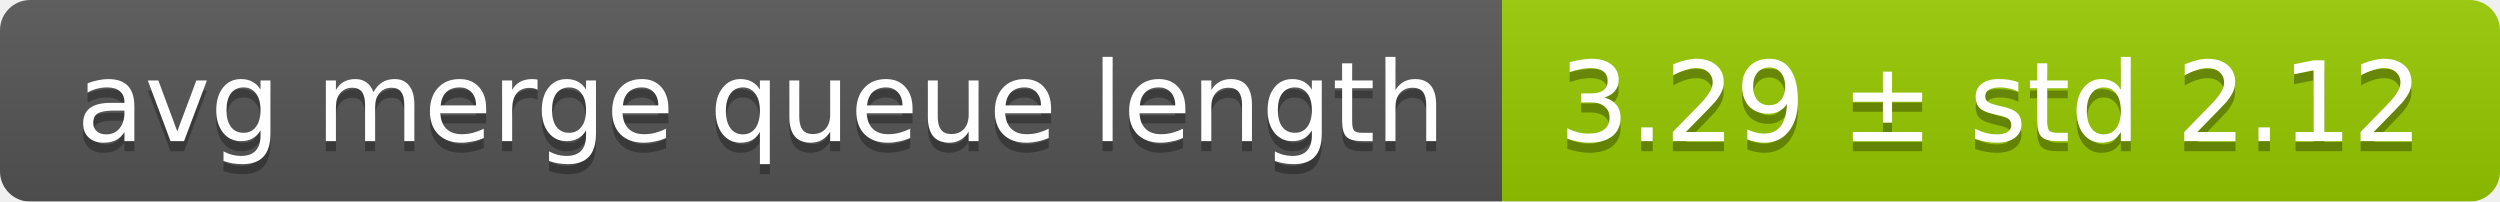
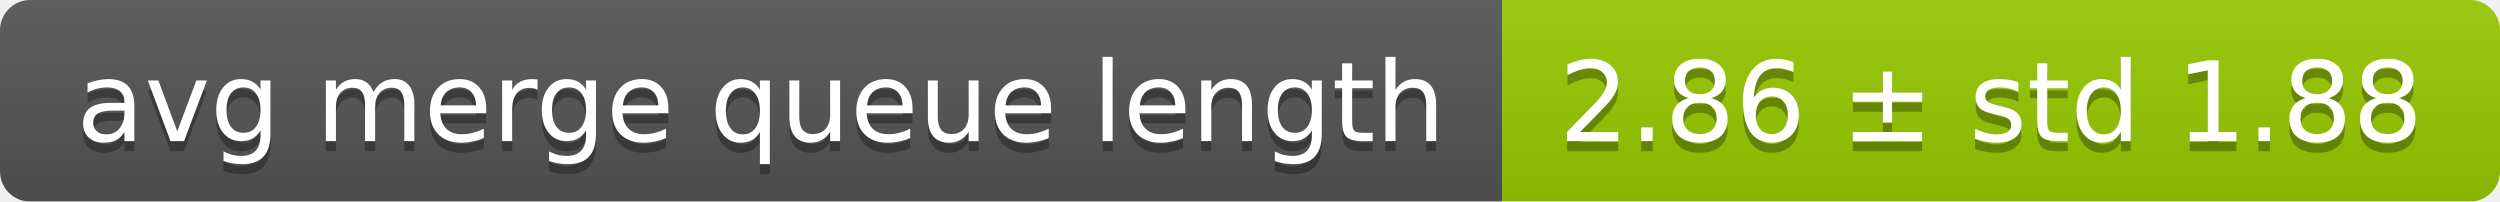
<svg xmlns="http://www.w3.org/2000/svg" width="248" height="20">
  <linearGradient id="smooth" x2="0" y2="100%">
    <stop offset="0" stop-color="#bbb" stop-opacity=".1" />
    <stop offset="1" stop-opacity=".1" />
  </linearGradient>
  <mask id="round">
    <rect width="248" height="20" rx="3" fill="#fff" />
  </mask>
  <g mask="url(#round)">
    <rect width="149" height="20" fill="#555" />
    <rect x="149" width="99" height="20" fill="#97ca00" />
    <rect width="248" height="20" fill="url(#smooth)" />
  </g>
  <g fill="#fff" text-anchor="middle" font-family="DejaVu Sans,Verdana,Geneva,sans-serif" font-size="11">
    <text x="75.5" y="15" fill="#010101" fill-opacity=".3">avg merge queue length</text>
    <text x="75.5" y="14">avg merge queue length</text>
-     <text x="197.5" y="15" fill="#010101" fill-opacity=".3">3.29 ± std 2.12</text>
-     <text x="197.5" y="14">3.29 ± std 2.12</text>
+     <text x="197.5" y="15" fill="#010101" fill-opacity=".3">2.86 ± std 1.88</text>
+     <text x="197.5" y="14">2.86 ± std 1.88</text>
  </g>
</svg>
